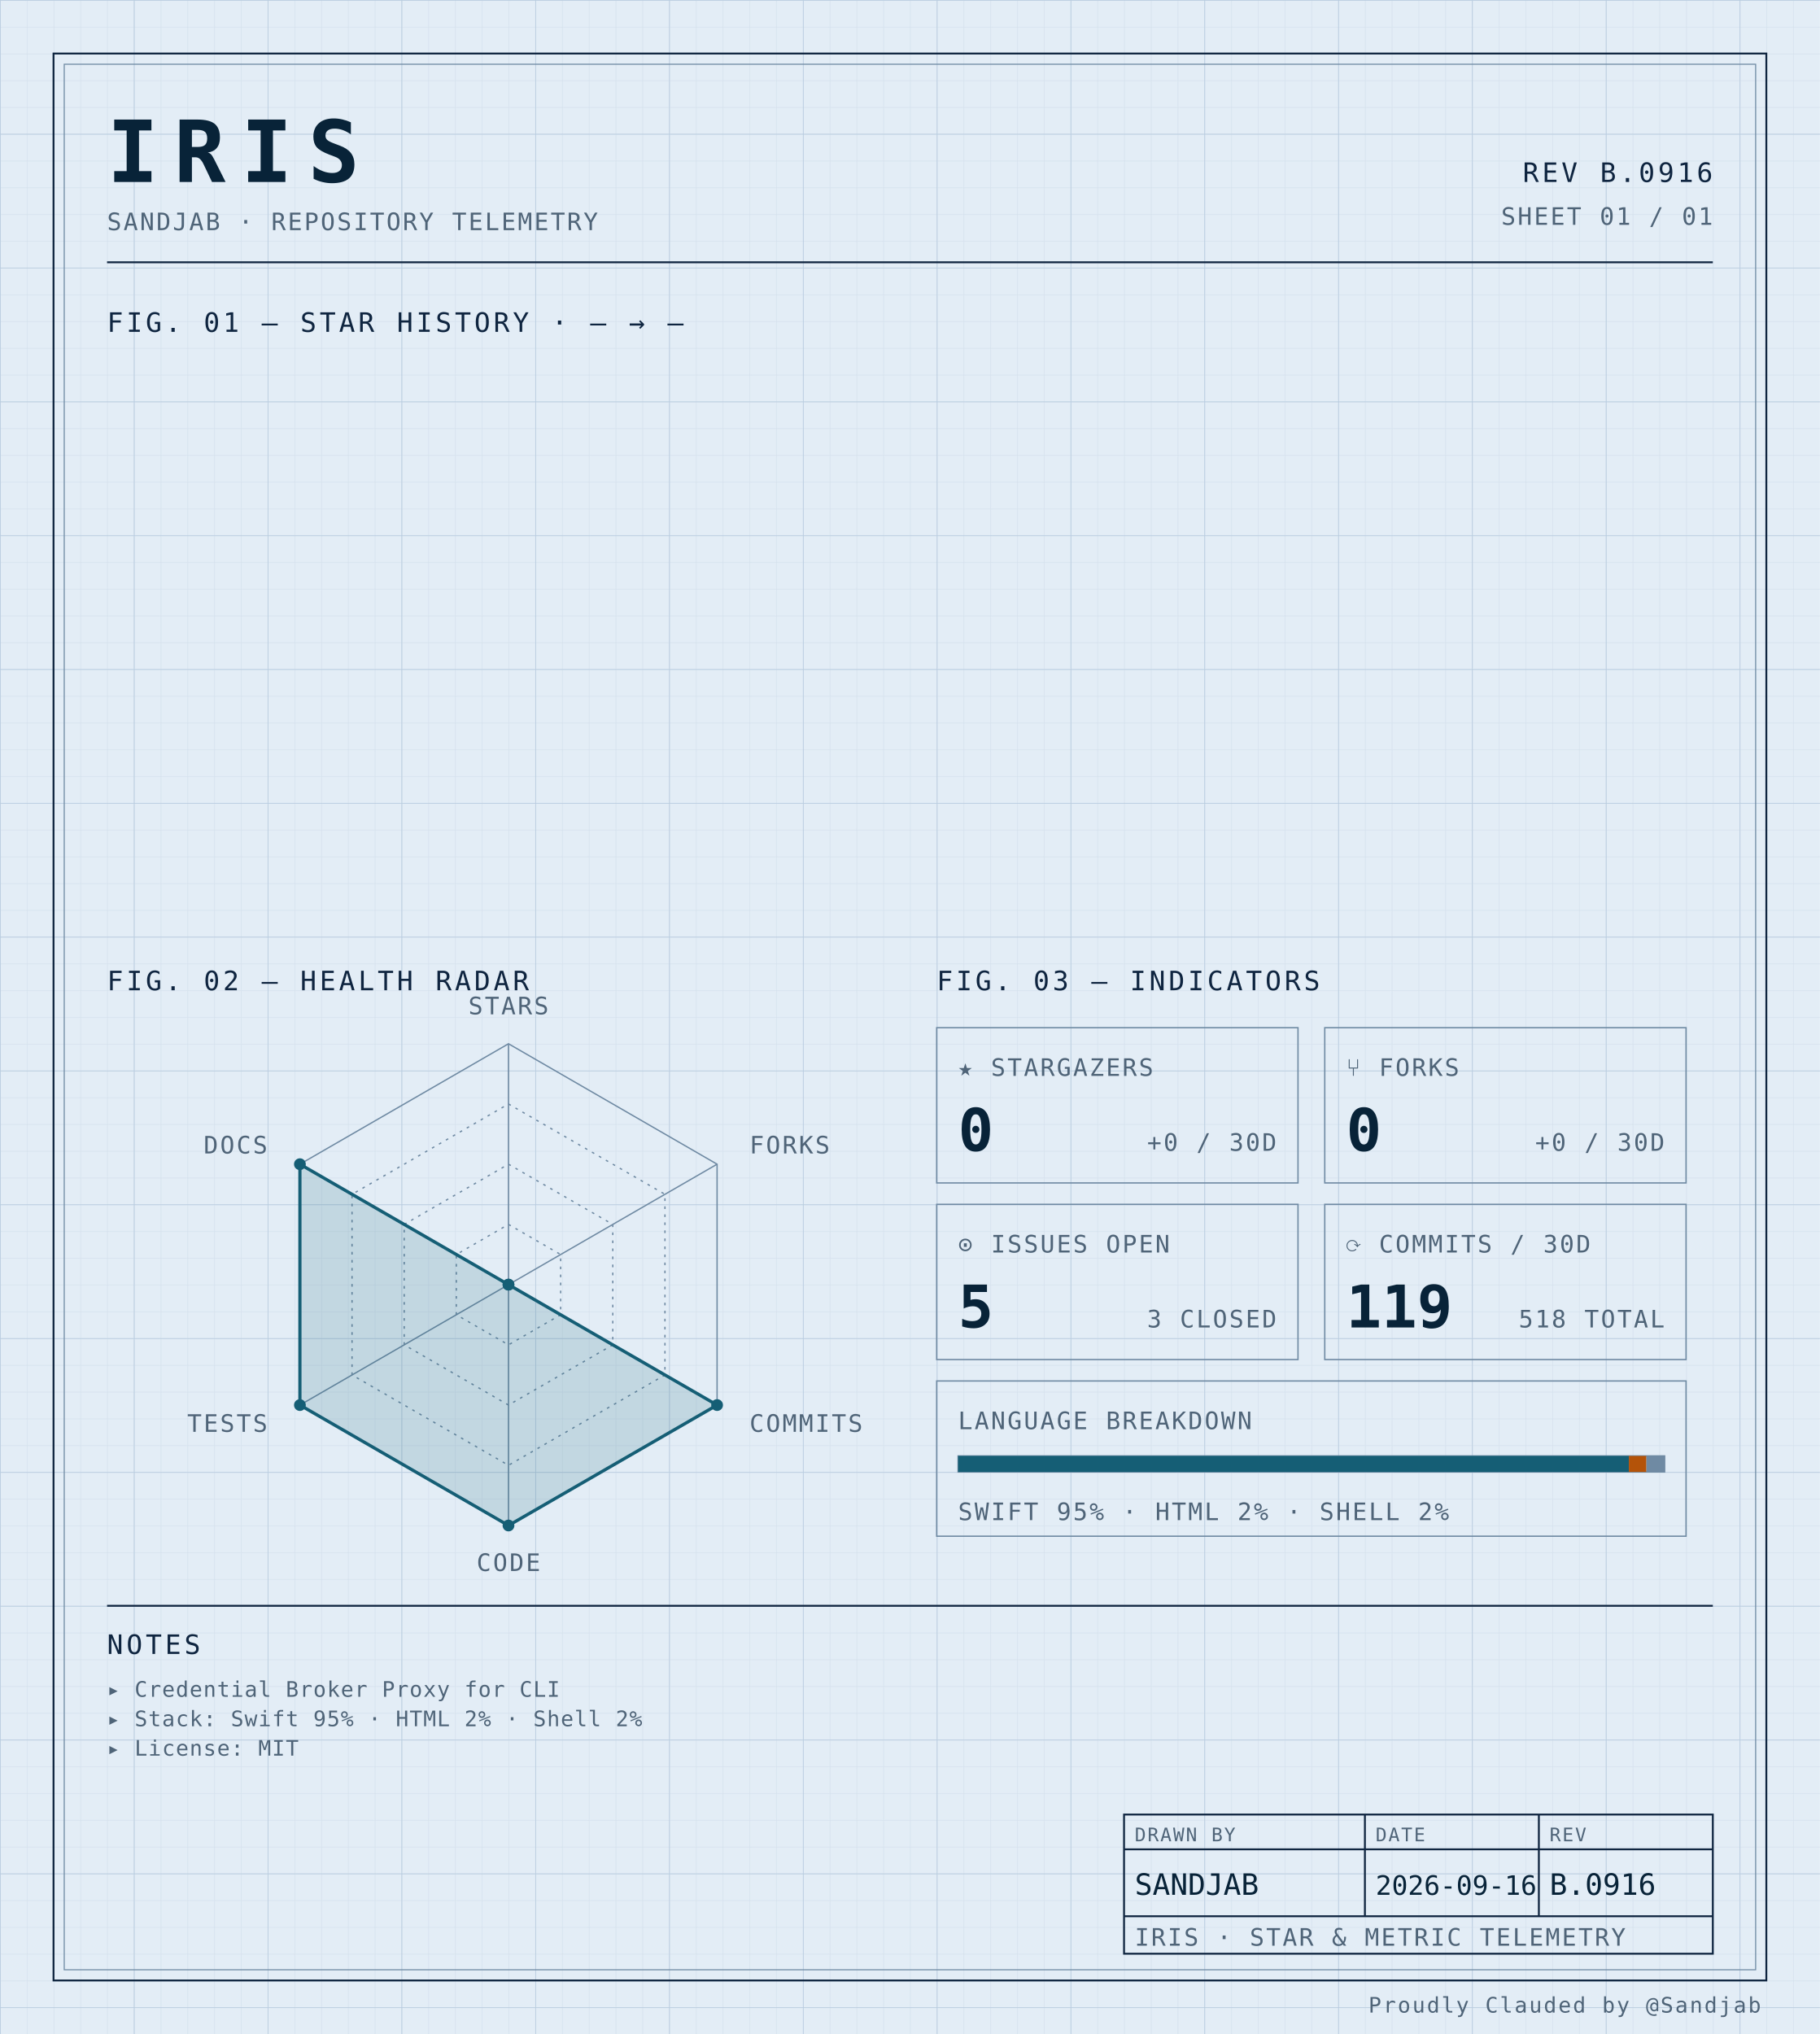
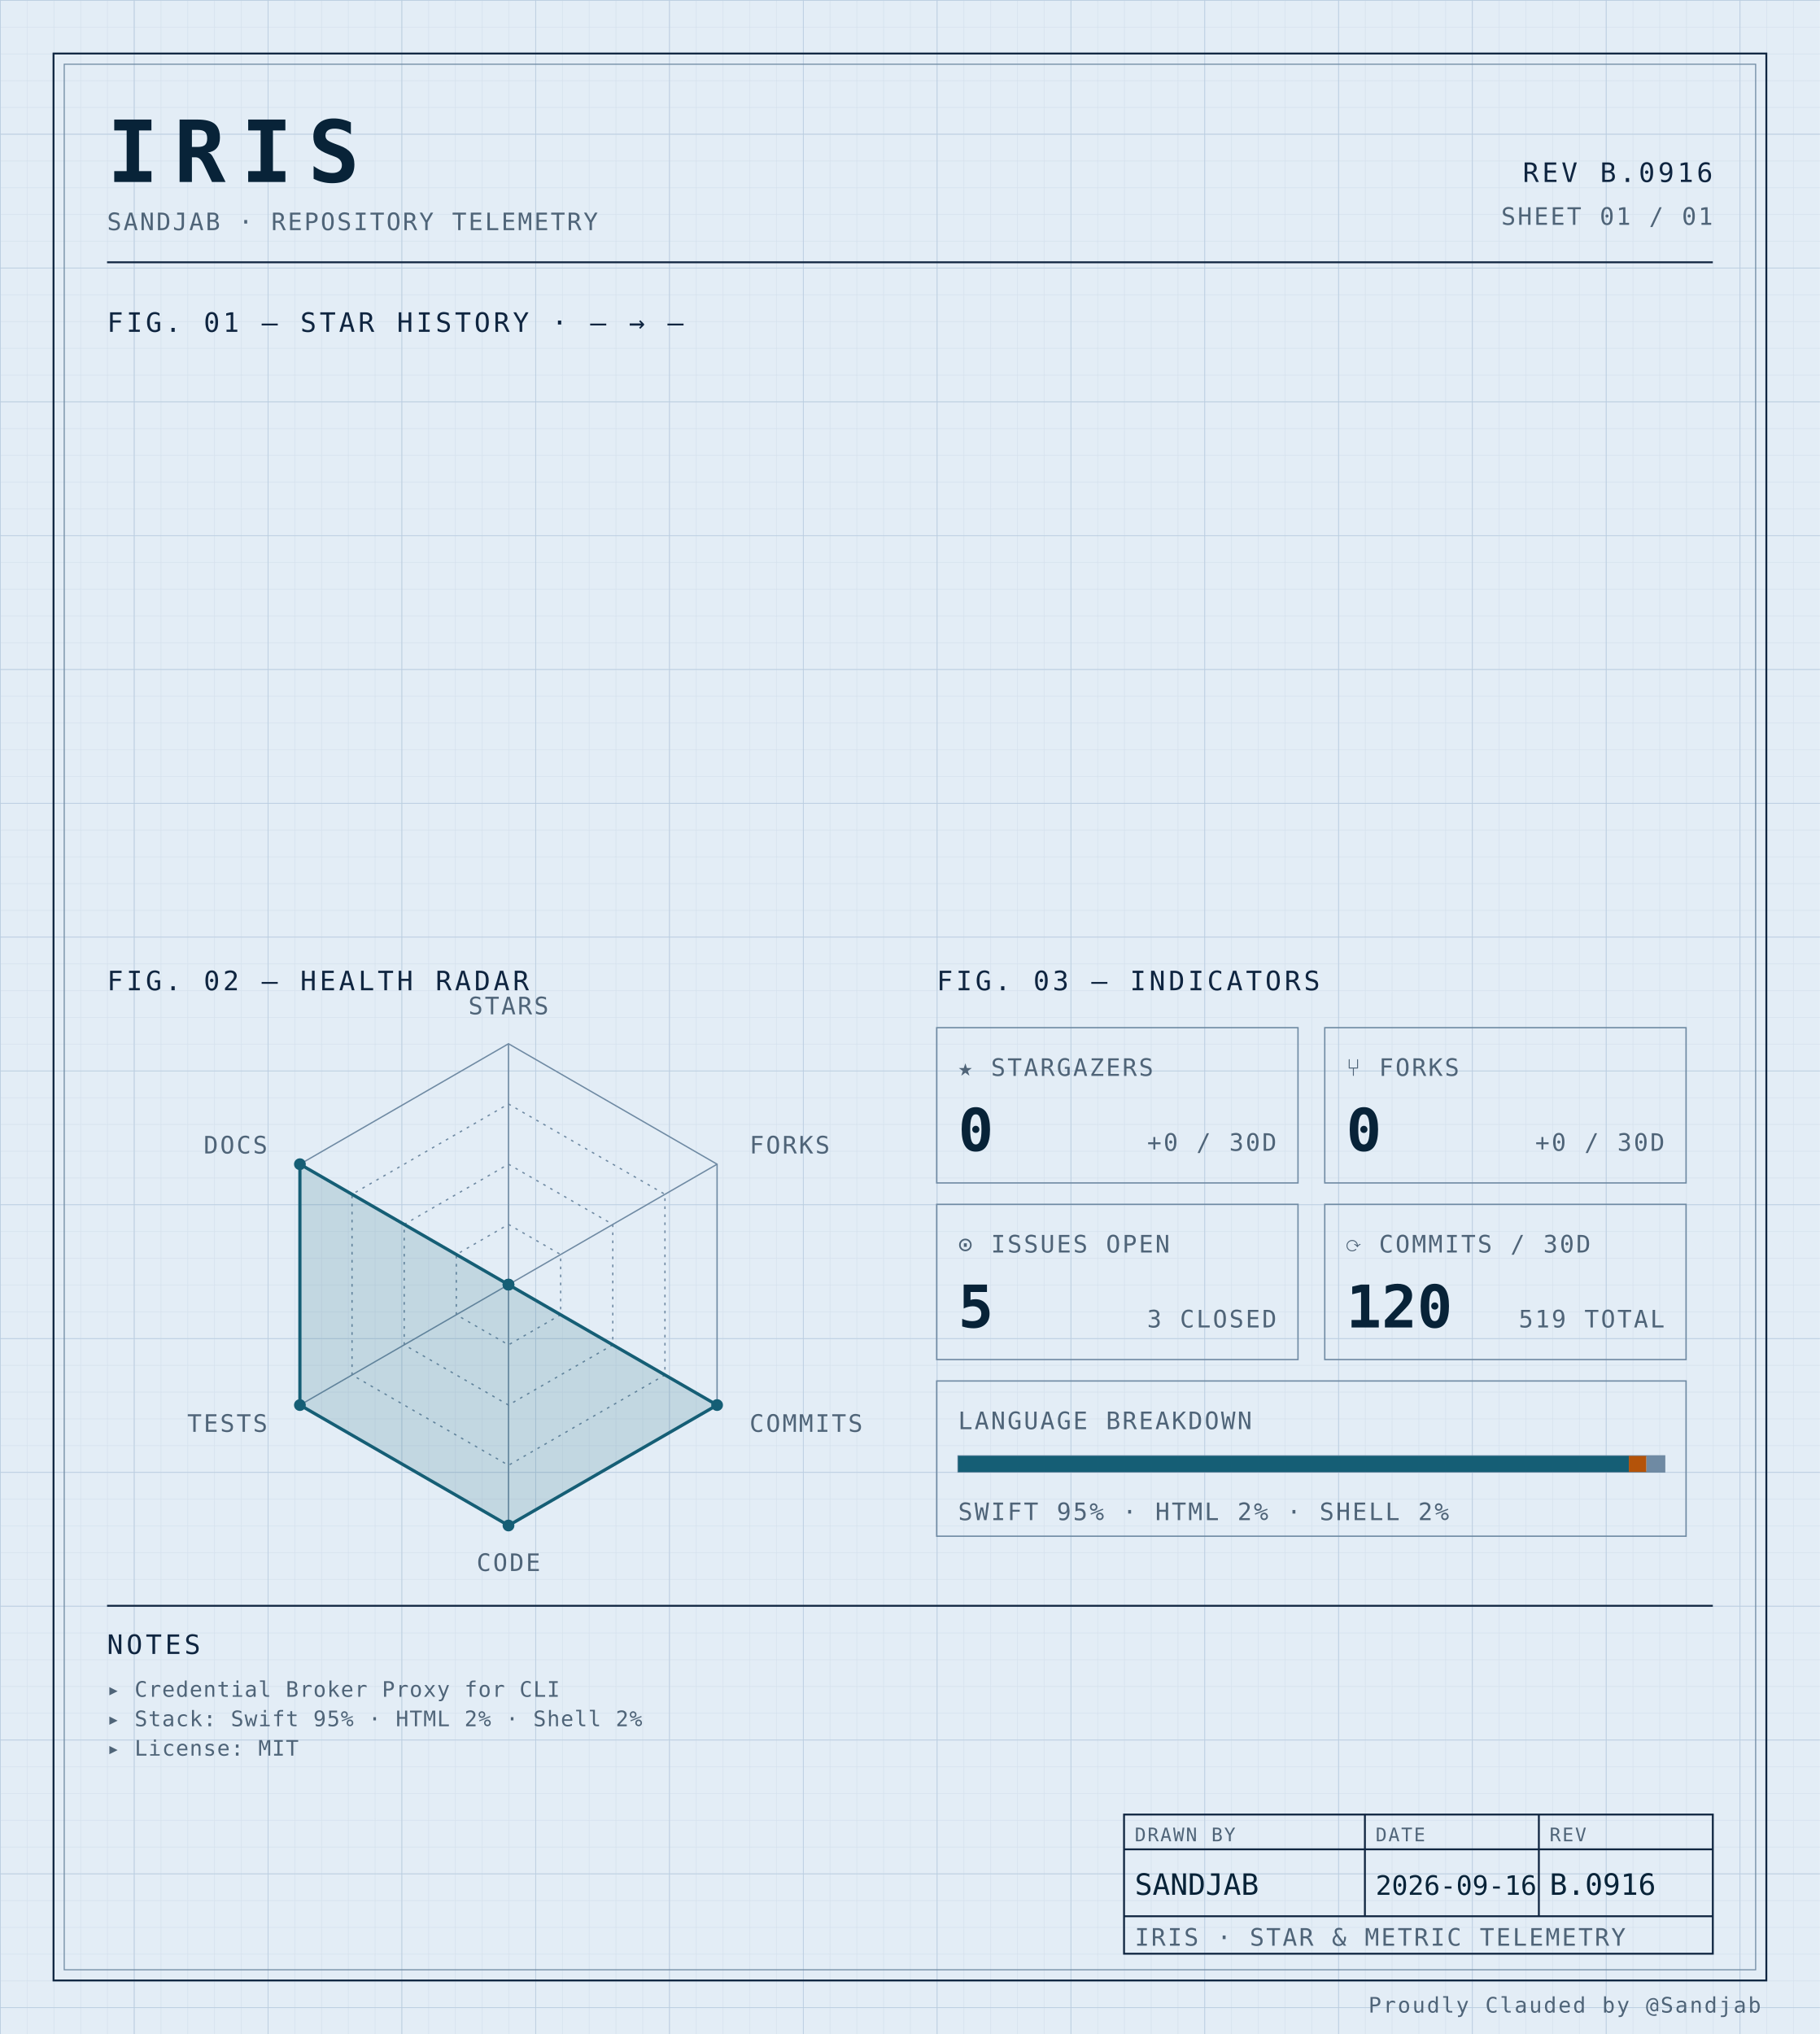
<svg xmlns="http://www.w3.org/2000/svg" width="100%" viewBox="0 0 680 760" role="img">
  <defs>
    <pattern id="grid-fine" width="10" height="10" patternUnits="userSpaceOnUse">
      <path d="M10 0H0V10" fill="none" stroke="#d4e0ec" stroke-width="0.4" />
    </pattern>
    <pattern id="grid-major" width="50" height="50" patternUnits="userSpaceOnUse">
      <path d="M50 0H0V50" fill="none" stroke="#b8cce0" stroke-width="0.5" />
    </pattern>
  </defs>
  <rect x="0" y="0" width="680" height="760" fill="#e3edf6" />
  <rect x="0" y="0" width="680" height="760" fill="url(#grid-fine)" />
  <rect x="0" y="0" width="680" height="760" fill="url(#grid-major)" />
  <rect x="20" y="20" width="640" height="720" fill="none" stroke="#0f2540" stroke-width="0.7" />
  <rect x="24" y="24" width="632" height="712" fill="none" stroke="#6f8aa3" stroke-width="0.4" />
  <text x="40" y="68" font-family="ui-monospace, 'SF Mono', 'JetBrains Mono', 'Cascadia Code', Consolas, monospace" font-size="32" font-weight="700" fill="#082338" text-anchor="start" letter-spacing="0.18em">IRIS</text>
  <text x="40" y="86" font-family="ui-monospace, 'SF Mono', 'JetBrains Mono', 'Cascadia Code', Consolas, monospace" font-size="9" font-weight="400" fill="#4f6478" text-anchor="start" letter-spacing="0.08em">SANDJAB · REPOSITORY TELEMETRY</text>
  <text x="640" y="68" font-family="ui-monospace, 'SF Mono', 'JetBrains Mono', 'Cascadia Code', Consolas, monospace" font-size="10" font-weight="400" fill="#0f2540" text-anchor="end" letter-spacing="0.12em">REV B.0916</text>
  <text x="640" y="84" font-family="ui-monospace, 'SF Mono', 'JetBrains Mono', 'Cascadia Code', Consolas, monospace" font-size="9" font-weight="400" fill="#4f6478" text-anchor="end" letter-spacing="0.08em">SHEET 01 / 01</text>
  <line x1="40" y1="98" x2="640" y2="98" stroke="#0f2540" stroke-width="0.7" />
  <text x="40" y="124" font-family="ui-monospace, 'SF Mono', 'JetBrains Mono', 'Cascadia Code', Consolas, monospace" font-size="10" font-weight="400" fill="#0f2540" text-anchor="start" letter-spacing="0.12em">FIG. 01 — STAR HISTORY · — → —</text>
  <text x="40" y="370" font-family="ui-monospace, 'SF Mono', 'JetBrains Mono', 'Cascadia Code', Consolas, monospace" font-size="10" font-weight="400" fill="#0f2540" text-anchor="start" letter-spacing="0.12em">FIG. 02 — HEALTH RADAR</text>
  <g transform="translate(190 480)">
    <polygon points="0.00,-90.00 77.94,-45.00 77.94,45.00 0.00,90.00 -77.94,45.00 -77.94,-45.00" fill="none" stroke="#6f8aa3" stroke-width="0.5" />
    <polygon points="0.00,-67.50 58.46,-33.75 58.46,33.75 0.00,67.50 -58.46,33.75 -58.46,-33.75" fill="none" stroke="#6f8aa3" stroke-width="0.5" stroke-dasharray="1,2" />
    <polygon points="0.00,-45.00 38.97,-22.50 38.97,22.50 0.00,45.00 -38.97,22.50 -38.97,-22.50" fill="none" stroke="#6f8aa3" stroke-width="0.5" stroke-dasharray="1,2" />
    <polygon points="0.00,-22.50 19.49,-11.25 19.49,11.25 0.00,22.50 -19.49,11.25 -19.49,-11.25" fill="none" stroke="#6f8aa3" stroke-width="0.5" stroke-dasharray="1,2" />
    <line x1="0" y1="0" x2="0.00" y2="-90.00" stroke="#6f8aa3" stroke-width="0.5" />
    <line x1="0" y1="0" x2="77.94" y2="-45.00" stroke="#6f8aa3" stroke-width="0.5" />
    <line x1="0" y1="0" x2="77.94" y2="45.00" stroke="#6f8aa3" stroke-width="0.5" />
    <line x1="0" y1="0" x2="0.00" y2="90.00" stroke="#6f8aa3" stroke-width="0.5" />
    <line x1="0" y1="0" x2="-77.94" y2="45.00" stroke="#6f8aa3" stroke-width="0.5" />
    <line x1="0" y1="0" x2="-77.94" y2="-45.00" stroke="#6f8aa3" stroke-width="0.5" />
    <polygon points="0.00,0.00 0.00,0.00 77.94,45.00 0.00,90.00 -77.94,45.00 -77.94,-45.00" fill="#155e75" fill-opacity="0.16" stroke="#155e75" stroke-width="1.2" />
    <circle cx="0.00" cy="0.00" r="2.2" fill="#155e75" />
    <circle cx="0.00" cy="0.00" r="2.2" fill="#155e75" />
    <circle cx="77.94" cy="45.00" r="2.2" fill="#155e75" />
    <circle cx="0.00" cy="90.00" r="2.2" fill="#155e75" />
    <circle cx="-77.94" cy="45.00" r="2.2" fill="#155e75" />
    <circle cx="-77.94" cy="-45.00" r="2.2" fill="#155e75" />
    <text x="6.3681633555662356e-15" y="-101" font-family="ui-monospace, 'SF Mono', 'JetBrains Mono', 'Cascadia Code', Consolas, monospace" font-size="9" font-weight="400" fill="#4f6478" text-anchor="middle" letter-spacing="0.08em">STARS</text>
    <text x="90.067" y="-49" font-family="ui-monospace, 'SF Mono', 'JetBrains Mono', 'Cascadia Code', Consolas, monospace" font-size="9" font-weight="400" fill="#4f6478" text-anchor="start" letter-spacing="0.08em">FORKS</text>
    <text x="90.067" y="55" font-family="ui-monospace, 'SF Mono', 'JetBrains Mono', 'Cascadia Code', Consolas, monospace" font-size="9" font-weight="400" fill="#4f6478" text-anchor="start" letter-spacing="0.08em">COMMITS</text>
    <text x="6.3681633555662356e-15" y="107" font-family="ui-monospace, 'SF Mono', 'JetBrains Mono', 'Cascadia Code', Consolas, monospace" font-size="9" font-weight="400" fill="#4f6478" text-anchor="middle" letter-spacing="0.08em">CODE</text>
    <text x="-90.067" y="55" font-family="ui-monospace, 'SF Mono', 'JetBrains Mono', 'Cascadia Code', Consolas, monospace" font-size="9" font-weight="400" fill="#4f6478" text-anchor="end" letter-spacing="0.08em">TESTS</text>
    <text x="-90.067" y="-49" font-family="ui-monospace, 'SF Mono', 'JetBrains Mono', 'Cascadia Code', Consolas, monospace" font-size="9" font-weight="400" fill="#4f6478" text-anchor="end" letter-spacing="0.08em">DOCS</text>
  </g>
  <text x="350" y="370" font-family="ui-monospace, 'SF Mono', 'JetBrains Mono', 'Cascadia Code', Consolas, monospace" font-size="10" font-weight="400" fill="#0f2540" text-anchor="start" letter-spacing="0.12em">FIG. 03 — INDICATORS</text>
  <rect x="350" y="384" width="135" height="58" fill="none" stroke="#6f8aa3" stroke-width="0.5" />
  <text x="358" y="402" font-family="ui-monospace, 'SF Mono', 'JetBrains Mono', 'Cascadia Code', Consolas, monospace" font-size="9" font-weight="400" fill="#4f6478" text-anchor="start" letter-spacing="0.08em">★ STARGAZERS</text>
  <text x="358" y="430" font-family="ui-monospace, 'SF Mono', 'JetBrains Mono', 'Cascadia Code', Consolas, monospace" font-size="22" font-weight="700" fill="#082338" text-anchor="start" letter-spacing="normal">0</text>
  <text x="477" y="430" font-family="ui-monospace, 'SF Mono', 'JetBrains Mono', 'Cascadia Code', Consolas, monospace" font-size="9" font-weight="400" fill="#4f6478" text-anchor="end" letter-spacing="0.08em">+0 / 30D</text>
  <rect x="495" y="384" width="135" height="58" fill="none" stroke="#6f8aa3" stroke-width="0.5" />
  <text x="503" y="402" font-family="ui-monospace, 'SF Mono', 'JetBrains Mono', 'Cascadia Code', Consolas, monospace" font-size="9" font-weight="400" fill="#4f6478" text-anchor="start" letter-spacing="0.08em">⑂ FORKS</text>
  <text x="503" y="430" font-family="ui-monospace, 'SF Mono', 'JetBrains Mono', 'Cascadia Code', Consolas, monospace" font-size="22" font-weight="700" fill="#082338" text-anchor="start" letter-spacing="normal">0</text>
  <text x="622" y="430" font-family="ui-monospace, 'SF Mono', 'JetBrains Mono', 'Cascadia Code', Consolas, monospace" font-size="9" font-weight="400" fill="#4f6478" text-anchor="end" letter-spacing="0.08em">+0 / 30D</text>
  <rect x="350" y="450" width="135" height="58" fill="none" stroke="#6f8aa3" stroke-width="0.5" />
  <text x="358" y="468" font-family="ui-monospace, 'SF Mono', 'JetBrains Mono', 'Cascadia Code', Consolas, monospace" font-size="9" font-weight="400" fill="#4f6478" text-anchor="start" letter-spacing="0.08em">⊙ ISSUES OPEN</text>
  <text x="358" y="496" font-family="ui-monospace, 'SF Mono', 'JetBrains Mono', 'Cascadia Code', Consolas, monospace" font-size="22" font-weight="700" fill="#082338" text-anchor="start" letter-spacing="normal">5</text>
  <text x="477" y="496" font-family="ui-monospace, 'SF Mono', 'JetBrains Mono', 'Cascadia Code', Consolas, monospace" font-size="9" font-weight="400" fill="#4f6478" text-anchor="end" letter-spacing="0.08em">3 CLOSED</text>
  <rect x="495" y="450" width="135" height="58" fill="none" stroke="#6f8aa3" stroke-width="0.5" />
  <text x="503" y="468" font-family="ui-monospace, 'SF Mono', 'JetBrains Mono', 'Cascadia Code', Consolas, monospace" font-size="9" font-weight="400" fill="#4f6478" text-anchor="start" letter-spacing="0.08em">⟳ COMMITS / 30D</text>
-   <text x="503" y="496" font-family="ui-monospace, 'SF Mono', 'JetBrains Mono', 'Cascadia Code', Consolas, monospace" font-size="22" font-weight="700" fill="#082338" text-anchor="start" letter-spacing="normal">119</text>
-   <text x="622" y="496" font-family="ui-monospace, 'SF Mono', 'JetBrains Mono', 'Cascadia Code', Consolas, monospace" font-size="9" font-weight="400" fill="#4f6478" text-anchor="end" letter-spacing="0.08em">518 TOTAL</text>
+   <text x="503" y="496" font-family="ui-monospace, 'SF Mono', 'JetBrains Mono', 'Cascadia Code', Consolas, monospace" font-size="22" font-weight="700" fill="#082338" text-anchor="start" letter-spacing="normal">120</text>
+   <text x="622" y="496" font-family="ui-monospace, 'SF Mono', 'JetBrains Mono', 'Cascadia Code', Consolas, monospace" font-size="9" font-weight="400" fill="#4f6478" text-anchor="end" letter-spacing="0.08em">519 TOTAL</text>
  <rect x="350" y="516" width="280" height="58" fill="none" stroke="#6f8aa3" stroke-width="0.5" />
  <text x="358" y="534" font-family="ui-monospace, 'SF Mono', 'JetBrains Mono', 'Cascadia Code', Consolas, monospace" font-size="9" font-weight="400" fill="#4f6478" text-anchor="start" letter-spacing="0.08em">LANGUAGE BREAKDOWN</text>
  <rect x="358" y="544" width="264" height="6" fill="none" stroke="#6f8aa3" stroke-width="0.5" />
  <rect x="358" y="544" width="250.62" height="6" fill="#155e75" />
  <rect x="608.623" y="544" width="6.57" height="6" fill="#b45309" />
  <rect x="615.192" y="544" width="6.81" height="6" fill="#6f8aa3" />
  <text x="358" y="568" font-family="ui-monospace, 'SF Mono', 'JetBrains Mono', 'Cascadia Code', Consolas, monospace" font-size="9" font-weight="400" fill="#4f6478" text-anchor="start" letter-spacing="0.08em">SWIFT 95% · HTML 2% · SHELL 2%</text>
  <line x1="40" y1="600" x2="640" y2="600" stroke="#0f2540" stroke-width="0.7" />
  <text x="40" y="618" font-family="ui-monospace, 'SF Mono', 'JetBrains Mono', 'Cascadia Code', Consolas, monospace" font-size="10" font-weight="400" fill="#0f2540" text-anchor="start" letter-spacing="0.12em">NOTES</text>
  <text x="40" y="634" font-family="ui-monospace, 'SF Mono', 'JetBrains Mono', 'Cascadia Code', Consolas, monospace" font-size="8" font-weight="400" fill="#4f6478" text-anchor="start" letter-spacing="0.04em">▸ Credential Broker Proxy for CLI</text>
  <text x="40" y="645" font-family="ui-monospace, 'SF Mono', 'JetBrains Mono', 'Cascadia Code', Consolas, monospace" font-size="8" font-weight="400" fill="#4f6478" text-anchor="start" letter-spacing="0.04em">▸ Stack: Swift 95% · HTML 2% · Shell 2%</text>
  <text x="40" y="656" font-family="ui-monospace, 'SF Mono', 'JetBrains Mono', 'Cascadia Code', Consolas, monospace" font-size="8" font-weight="400" fill="#4f6478" text-anchor="start" letter-spacing="0.04em">▸ License: MIT</text>
  <rect x="420" y="678" width="220" height="52" fill="none" stroke="#0f2540" stroke-width="0.7" />
  <line x1="420" y1="691" x2="640" y2="691" stroke="#0f2540" stroke-width="0.7" />
  <line x1="420" y1="716" x2="640" y2="716" stroke="#0f2540" stroke-width="0.7" />
  <line x1="510" y1="678" x2="510" y2="716" stroke="#0f2540" stroke-width="0.7" />
  <line x1="575" y1="678" x2="575" y2="716" stroke="#0f2540" stroke-width="0.7" />
  <text x="424" y="688" font-family="ui-monospace, 'SF Mono', 'JetBrains Mono', 'Cascadia Code', Consolas, monospace" font-size="7" font-weight="400" fill="#4f6478" text-anchor="start" letter-spacing="0.08em">DRAWN BY</text>
  <text x="514" y="688" font-family="ui-monospace, 'SF Mono', 'JetBrains Mono', 'Cascadia Code', Consolas, monospace" font-size="7" font-weight="400" fill="#4f6478" text-anchor="start" letter-spacing="0.08em">DATE</text>
  <text x="579" y="688" font-family="ui-monospace, 'SF Mono', 'JetBrains Mono', 'Cascadia Code', Consolas, monospace" font-size="7" font-weight="400" fill="#4f6478" text-anchor="start" letter-spacing="0.08em">REV</text>
  <text x="424" y="708" font-family="ui-monospace, 'SF Mono', 'JetBrains Mono', 'Cascadia Code', Consolas, monospace" font-size="11" font-weight="400" fill="#082338" text-anchor="start" letter-spacing="normal">SANDJAB</text>
  <text x="514" y="708" font-family="ui-monospace, 'SF Mono', 'JetBrains Mono', 'Cascadia Code', Consolas, monospace" font-size="10" font-weight="400" fill="#082338" text-anchor="start" letter-spacing="normal">2026-09-16</text>
  <text x="579" y="708" font-family="ui-monospace, 'SF Mono', 'JetBrains Mono', 'Cascadia Code', Consolas, monospace" font-size="11" font-weight="400" fill="#082338" text-anchor="start" letter-spacing="normal">B.0916</text>
  <text x="424" y="727" font-family="ui-monospace, 'SF Mono', 'JetBrains Mono', 'Cascadia Code', Consolas, monospace" font-size="9" font-weight="400" fill="#4f6478" text-anchor="start" letter-spacing="0.08em">IRIS · STAR &amp; METRIC TELEMETRY</text>
  <text x="658" y="752" font-family="ui-monospace, 'SF Mono', 'JetBrains Mono', 'Cascadia Code', Consolas, monospace" font-size="8" font-weight="400" fill="#4f6478" text-anchor="end" letter-spacing="0.08em">Proudly Clauded by @Sandjab</text>
</svg>
